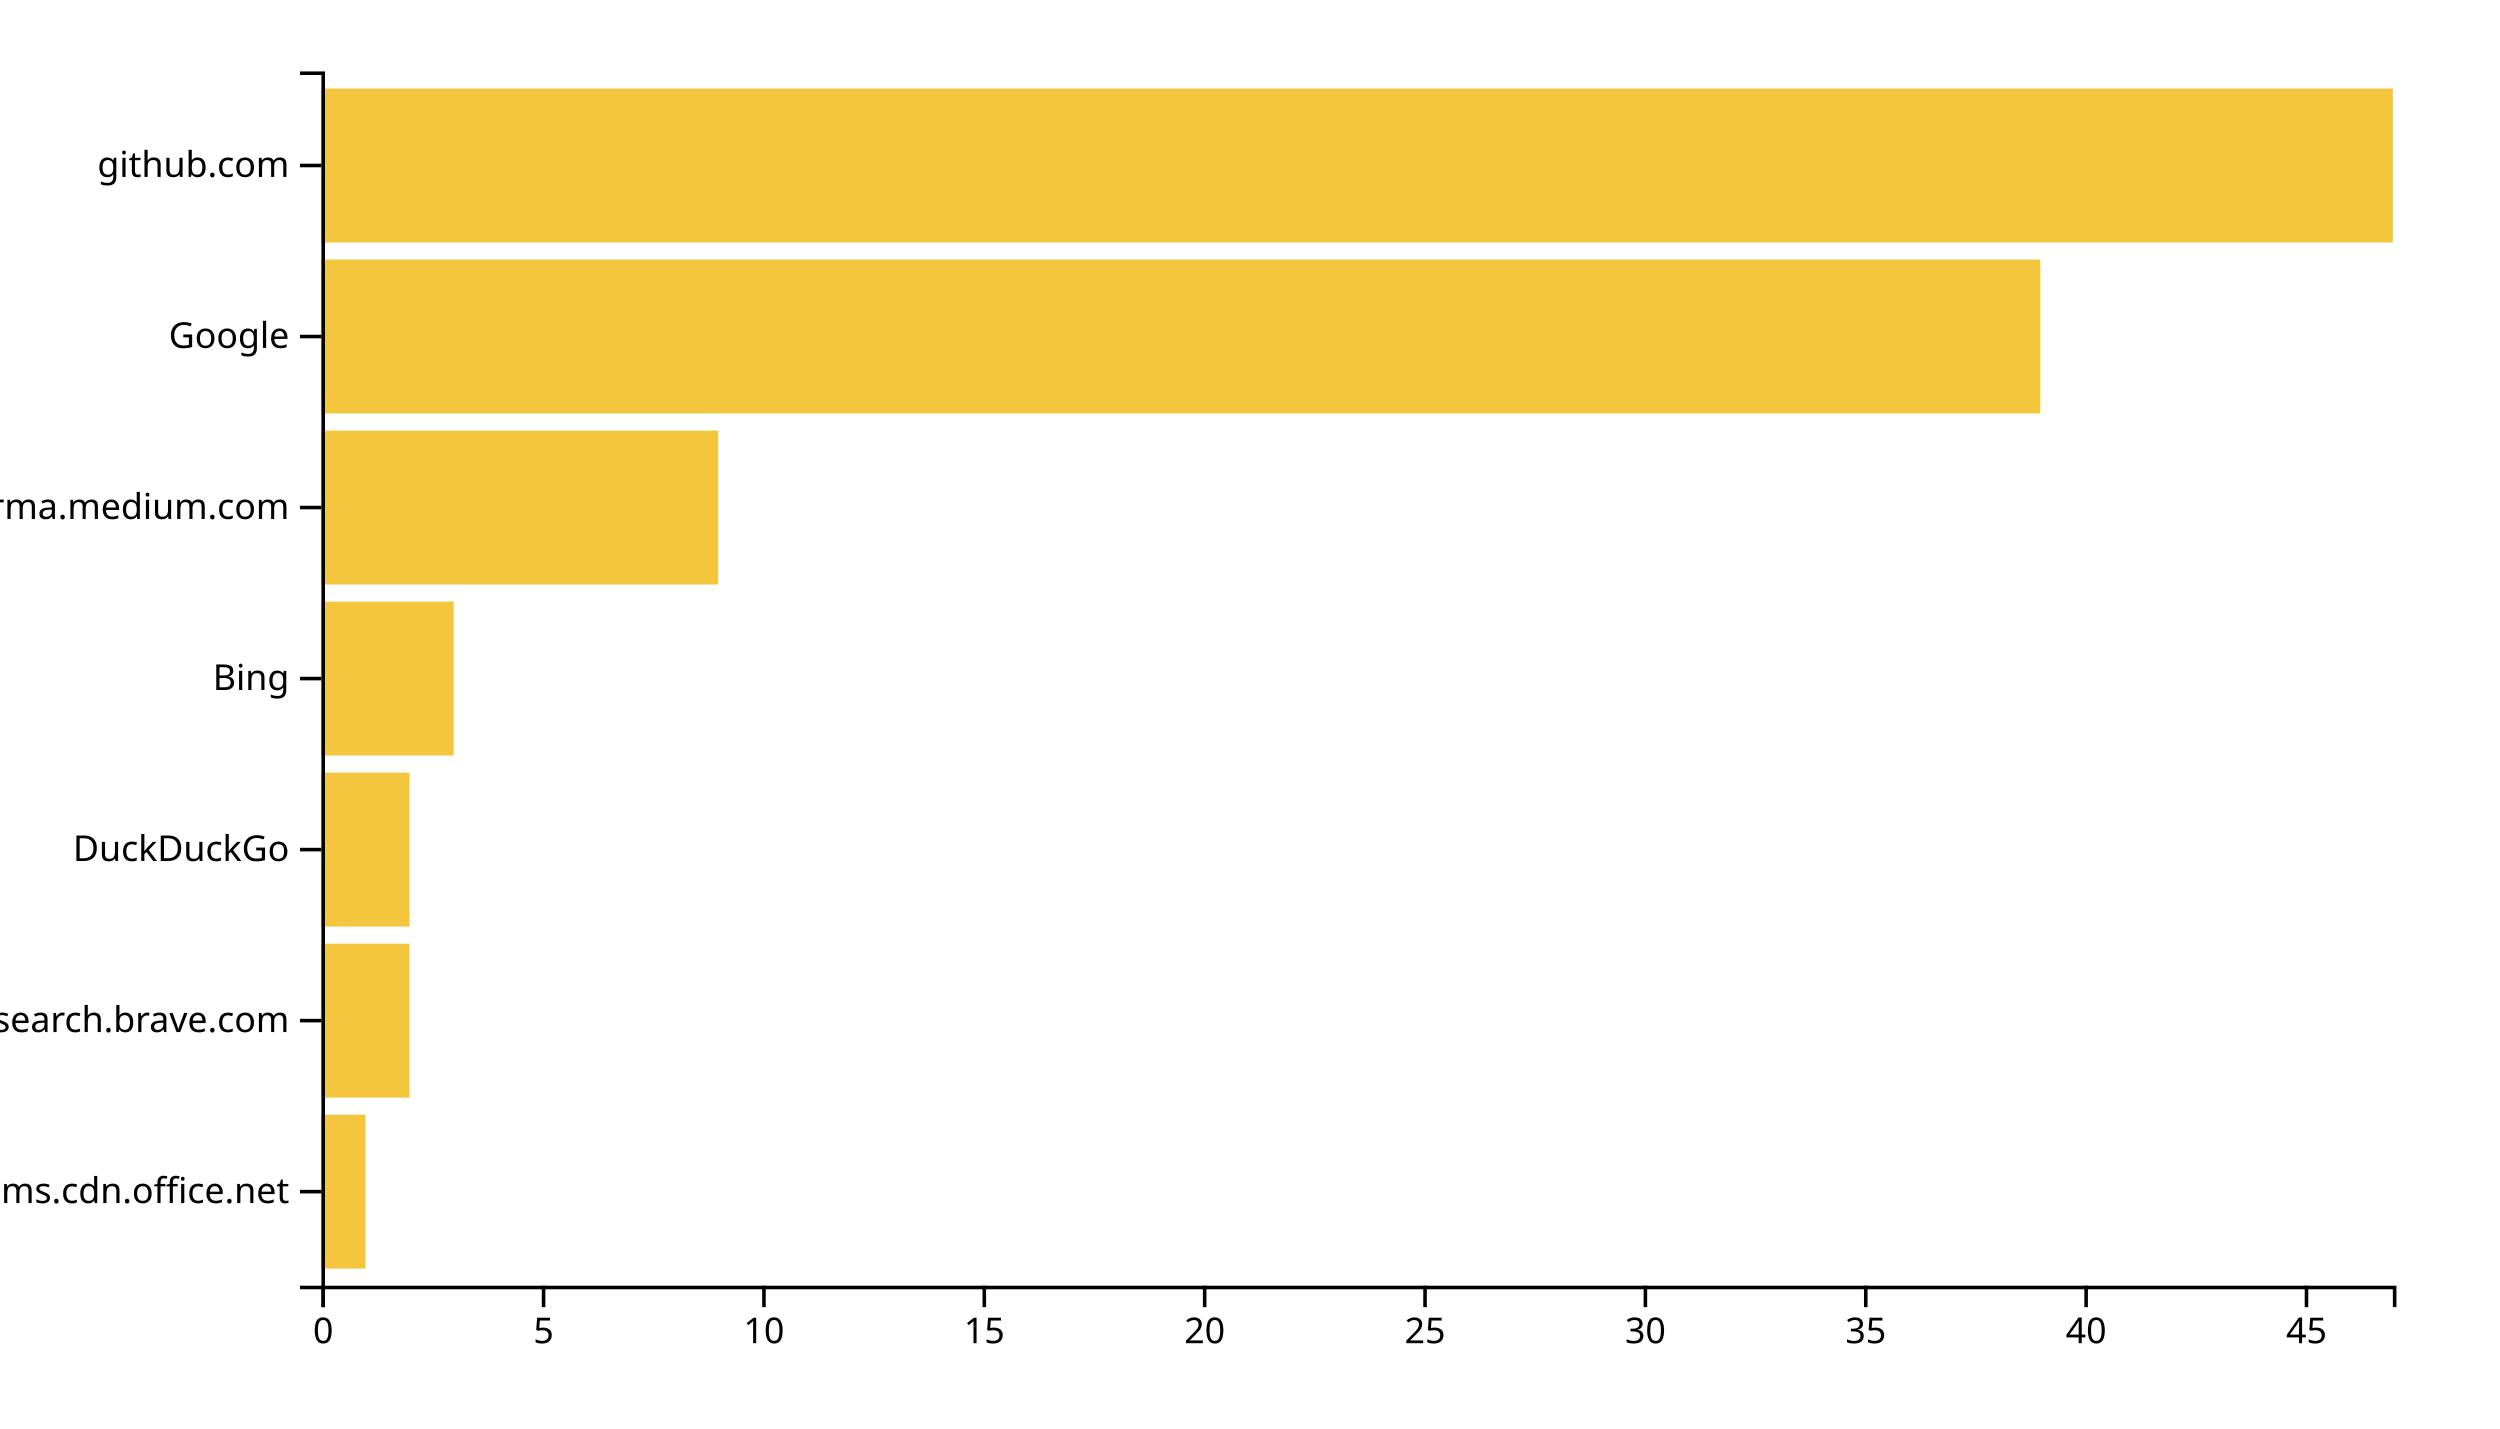
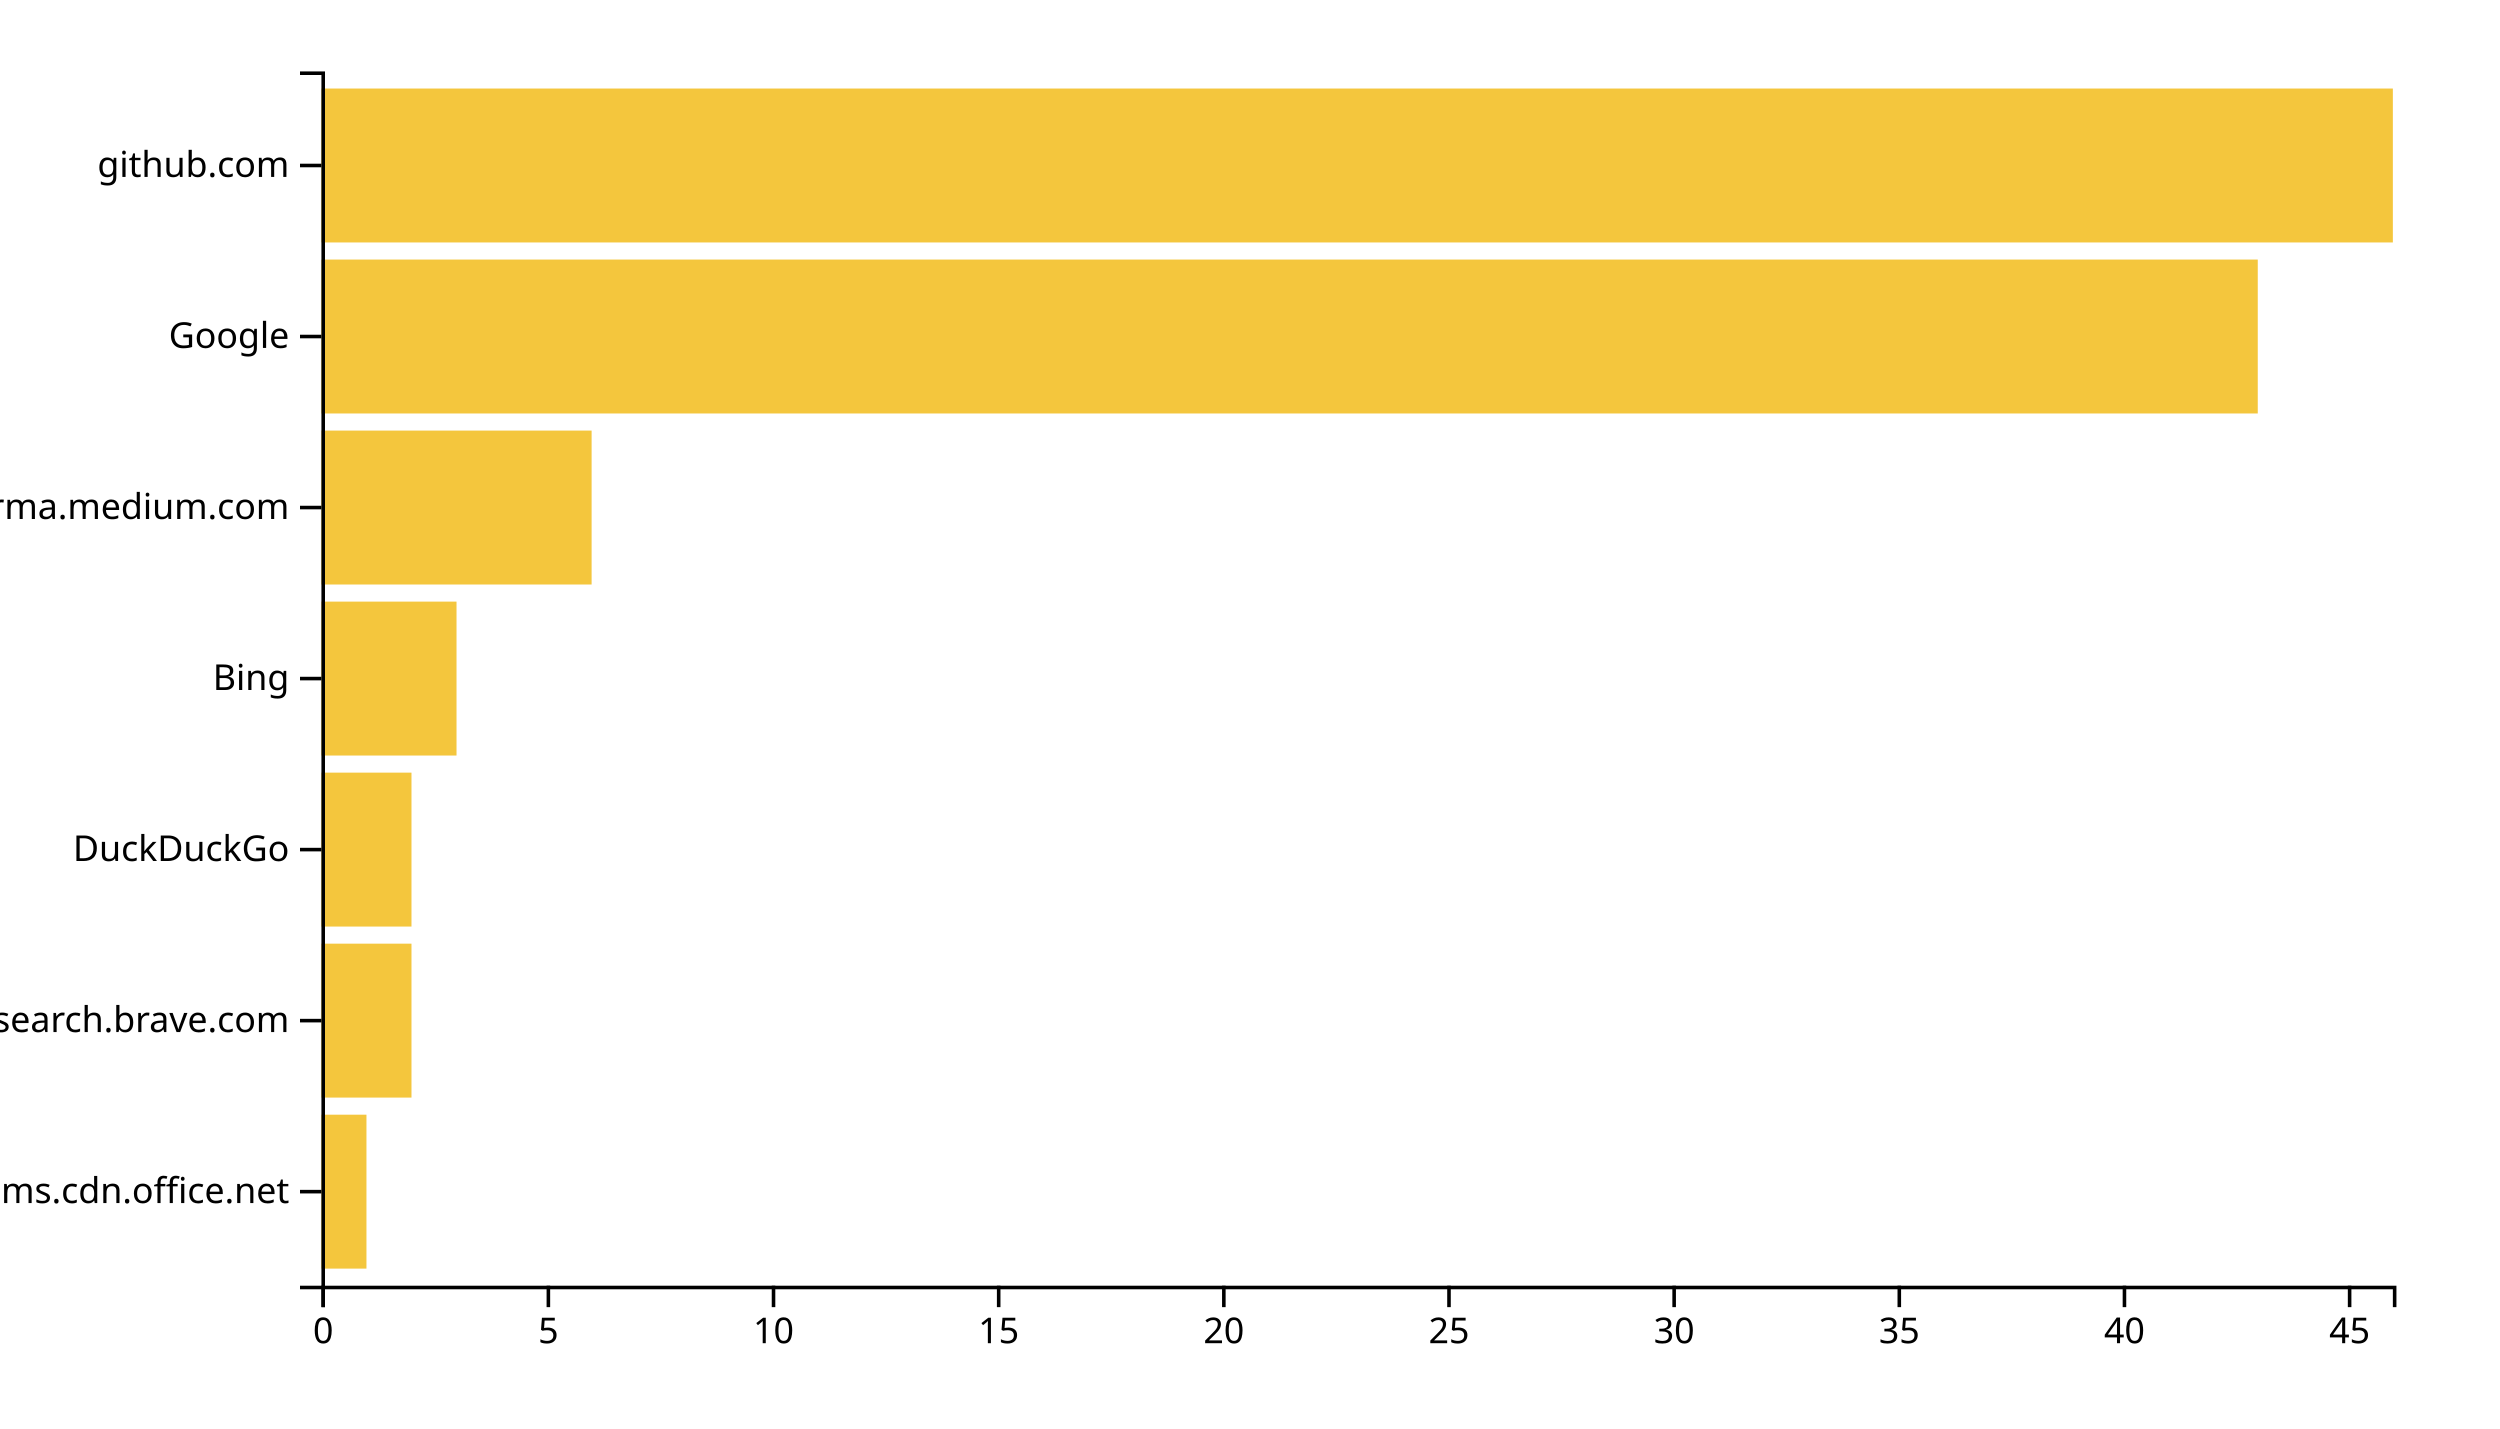
<svg xmlns="http://www.w3.org/2000/svg" width="700" height="400">
  <g transform="translate(90,20)">
-     <rect class="bar" width="12.34" y="292.113" height="43.099" style="fill: #f4c63d; text-anchor: end;" />
-     <rect class="bar" width="24.681" y="244.225" height="43.099" style="fill: #f4c63d; text-anchor: end;" />
-     <rect class="bar" width="24.681" y="196.338" height="43.099" style="fill: #f4c63d; text-anchor: end;" />
-     <rect class="bar" width="37.021" y="148.451" height="43.099" style="fill: #f4c63d; text-anchor: end;" />
-     <rect class="bar" width="111.064" y="100.563" height="43.099" style="fill: #f4c63d; text-anchor: end;" />
-     <rect class="bar" width="481.277" y="52.676" height="43.099" style="fill: #f4c63d; text-anchor: end;" />
+     <rect class="bar" width="12.609" y="292.113" height="43.099" style="fill: #f4c63d; text-anchor: end;" />
+     <rect class="bar" width="25.217" y="244.225" height="43.099" style="fill: #f4c63d; text-anchor: end;" />
+     <rect class="bar" width="25.217" y="196.338" height="43.099" style="fill: #f4c63d; text-anchor: end;" />
+     <rect class="bar" width="37.826" y="148.451" height="43.099" style="fill: #f4c63d; text-anchor: end;" />
+     <rect class="bar" width="75.652" y="100.563" height="43.099" style="fill: #f4c63d; text-anchor: end;" />
+     <rect class="bar" width="542.174" y="52.676" height="43.099" style="fill: #f4c63d; text-anchor: end;" />
    <rect class="bar" width="580" y="4.789" height="43.099" style="fill: #f4c63d; text-anchor: end;" />
    <g transform="translate(0,340)" fill="none" font-size="10" font-family="sans-serif" text-anchor="middle">
      <path class="domain" stroke="currentColor" d="M0.5,6V0.5H580.5V6" />
      <g class="tick" opacity="1" transform="translate(0.5,0)">
        <line stroke="currentColor" y2="6" />
        <text fill="currentColor" y="9" dy="0.71em">0</text>
      </g>
-       <g class="tick" opacity="1" transform="translate(62.20213,0)">
+       <g class="tick" opacity="1" transform="translate(63.54348,0)">
        <line stroke="currentColor" y2="6" />
        <text fill="currentColor" y="9" dy="0.71em">5</text>
      </g>
-       <g class="tick" opacity="1" transform="translate(123.9043,0)">
+       <g class="tick" opacity="1" transform="translate(126.587,0)">
        <line stroke="currentColor" y2="6" />
        <text fill="currentColor" y="9" dy="0.71em">10</text>
      </g>
-       <g class="tick" opacity="1" transform="translate(185.6064,0)">
+       <g class="tick" opacity="1" transform="translate(189.6304,0)">
        <line stroke="currentColor" y2="6" />
        <text fill="currentColor" y="9" dy="0.71em">15</text>
      </g>
-       <g class="tick" opacity="1" transform="translate(247.3085,0)">
+       <g class="tick" opacity="1" transform="translate(252.6739,0)">
        <line stroke="currentColor" y2="6" />
        <text fill="currentColor" y="9" dy="0.71em">20</text>
      </g>
-       <g class="tick" opacity="1" transform="translate(309.0106,0)">
+       <g class="tick" opacity="1" transform="translate(315.7174,0)">
        <line stroke="currentColor" y2="6" />
        <text fill="currentColor" y="9" dy="0.71em">25</text>
      </g>
-       <g class="tick" opacity="1" transform="translate(370.7128,0)">
+       <g class="tick" opacity="1" transform="translate(378.7609,0)">
        <line stroke="currentColor" y2="6" />
        <text fill="currentColor" y="9" dy="0.71em">30</text>
      </g>
-       <g class="tick" opacity="1" transform="translate(432.4149,0)">
+       <g class="tick" opacity="1" transform="translate(441.8043,0)">
        <line stroke="currentColor" y2="6" />
        <text fill="currentColor" y="9" dy="0.71em">35</text>
      </g>
-       <g class="tick" opacity="1" transform="translate(494.117,0)">
+       <g class="tick" opacity="1" transform="translate(504.8478,0)">
        <line stroke="currentColor" y2="6" />
        <text fill="currentColor" y="9" dy="0.71em">40</text>
      </g>
-       <g class="tick" opacity="1" transform="translate(555.8191,0)">
+       <g class="tick" opacity="1" transform="translate(567.8913,0)">
        <line stroke="currentColor" y2="6" />
        <text fill="currentColor" y="9" dy="0.71em">45</text>
      </g>
    </g>
    <g fill="none" font-size="10" font-family="sans-serif" text-anchor="end">
      <path class="domain" stroke="currentColor" d="M-6,340.5H0.5V0.5H-6" />
      <g class="tick" opacity="1" transform="translate(0,313.662)">
        <line stroke="currentColor" x2="-6" />
        <text fill="currentColor" x="-9" dy="0.32em">statics.teams.cdn.office.net</text>
      </g>
      <g class="tick" opacity="1" transform="translate(0,265.7746)">
        <line stroke="currentColor" x2="-6" />
        <text fill="currentColor" x="-9" dy="0.32em">search.brave.com</text>
      </g>
      <g class="tick" opacity="1" transform="translate(0,217.8873)">
        <line stroke="currentColor" x2="-6" />
        <text fill="currentColor" x="-9" dy="0.32em">DuckDuckGo</text>
      </g>
      <g class="tick" opacity="1" transform="translate(0,170)">
        <line stroke="currentColor" x2="-6" />
        <text fill="currentColor" x="-9" dy="0.32em">Bing</text>
      </g>
      <g class="tick" opacity="1" transform="translate(0,122.1127)">
        <line stroke="currentColor" x2="-6" />
        <text fill="currentColor" x="-9" dy="0.32em">xgirma.medium.com</text>
      </g>
      <g class="tick" opacity="1" transform="translate(0,74.22535)">
        <line stroke="currentColor" x2="-6" />
        <text fill="currentColor" x="-9" dy="0.32em">Google</text>
      </g>
      <g class="tick" opacity="1" transform="translate(0,26.33803)">
        <line stroke="currentColor" x2="-6" />
        <text fill="currentColor" x="-9" dy="0.32em">github.com</text>
      </g>
    </g>
  </g>
</svg>
